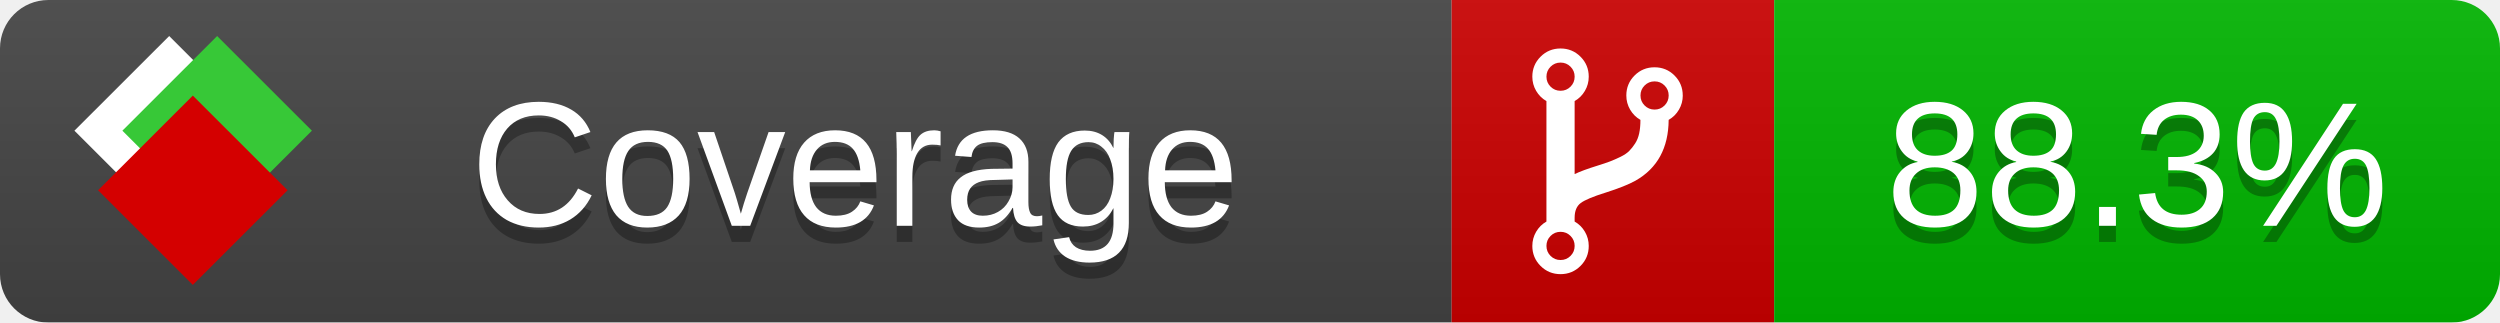
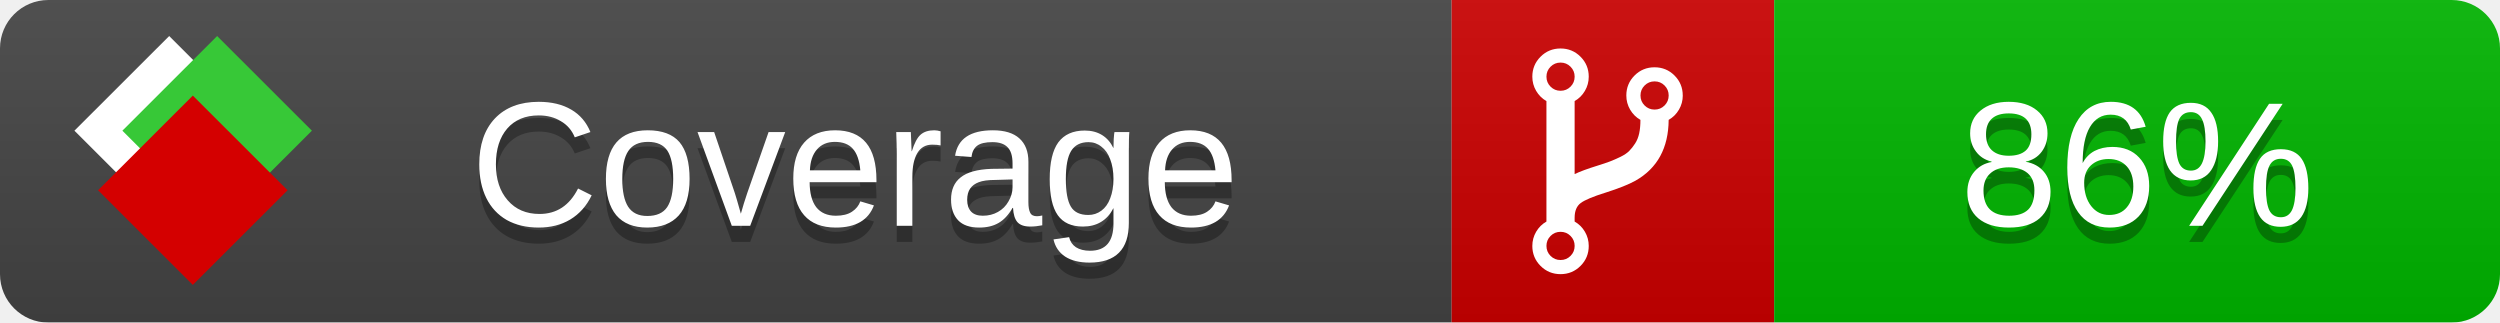
<svg xmlns="http://www.w3.org/2000/svg" xmlns:xlink="http://www.w3.org/1999/xlink" width="155" height="20">
  <style type="text/css">
          
            @keyframes fade1 {
                0% { visibility: visible; opacity: 1; }
               23% { visibility: visible; opacity: 1; }
               25% { visibility: hidden; opacity: 0; }
               48% { visibility: hidden; opacity: 0; }
               50% { visibility: hidden; opacity: 0; }
               73% { visibility: hidden; opacity: 0; }
               75% { visibility: hidden; opacity: 0; }
               98% { visibility: hidden; opacity: 0; }
              100% { visibility: visible; opacity: 1; }
            }
            @keyframes fade2 {
                0% { visibility: hidden; opacity: 0; }
               23% { visibility: hidden; opacity: 0; }
               25% { visibility: visible; opacity: 1; }
               48% { visibility: visible; opacity: 1; }
               50% { visibility: hidden; opacity: 0; }
               73% { visibility: hidden; opacity: 0; }
               75% { visibility: hidden; opacity: 0; }
               98% { visibility: hidden; opacity: 0; }
              100% { visibility: hidden; opacity: 0; }
            }
            @keyframes fade3 {
                0% { visibility: hidden; opacity: 0; }
               23% { visibility: hidden; opacity: 0; }
               25% { visibility: hidden; opacity: 0; }
               48% { visibility: hidden; opacity: 0; }
               50% { visibility: visible; opacity: 1; }
               73% { visibility: visible; opacity: 1; }
               75% { visibility: hidden; opacity: 0; }
               98% { visibility: hidden; opacity: 0; }
              100% { visibility: hidden; opacity: 0; }
            }
            @keyframes fade4 {
                0% { visibility: hidden; opacity: 0; }
               23% { visibility: hidden; opacity: 0; }
               25% { visibility: hidden; opacity: 0; }
               48% { visibility: hidden; opacity: 0; }
               50% { visibility: hidden; opacity: 0; }
               73% { visibility: hidden; opacity: 0; }
               75% { visibility: visible; opacity: 1; }
               98% { visibility: visible; opacity: 1; }
              100% { visibility: hidden; opacity: 0; }
            }
            .linecoverage {
                animation-duration: 15s;
                animation-name: fade1;
                animation-iteration-count: infinite;
            }
            .branchcoverage {
                animation-duration: 15s;
                animation-name: fade2;
                animation-iteration-count: infinite;
            }
            .methodcoverage {
                animation-duration: 15s;
                animation-name: fade3;
                animation-iteration-count: infinite;
            }
            .fullmethodcoverage {
                animation-duration: 15s;
                animation-name: fade4;
                animation-iteration-count: infinite;
            }
          
    </style>
  <defs>
    <linearGradient id="gradient" x2="0" y2="100%">
      <stop offset="0" stop-color="#bbb" stop-opacity=".1" />
      <stop offset="1" stop-opacity=".1" />
    </linearGradient>
    <linearGradient id="c">
      <stop offset="0" stop-color="#d40000" />
      <stop offset="1" stop-color="#ff2a2a" />
    </linearGradient>
    <linearGradient id="a">
      <stop offset="0" stop-color="#e0e0de" />
      <stop offset="1" stop-color="#fff" />
    </linearGradient>
    <linearGradient id="b">
      <stop offset="0" stop-color="#37c837" />
      <stop offset="1" stop-color="#217821" />
    </linearGradient>
    <linearGradient xlink:href="#a" id="e" x1="106.44" x2="69.96" y1="-11.96" y2="-46.84" gradientTransform="matrix(-.8426 -.00045 -.00045 -.8426 -94.27 -75.82)" gradientUnits="userSpaceOnUse" />
    <linearGradient xlink:href="#b" id="f" x1="56.19" x2="77.97" y1="-23.45" y2="10.62" gradientTransform="matrix(.8426 .00045 .00045 .8426 94.27 75.82)" gradientUnits="userSpaceOnUse" />
    <linearGradient xlink:href="#c" id="g" x1="79.98" x2="132.9" y1="10.79" y2="10.79" gradientTransform="matrix(.8426 .00045 .00045 .8426 94.27 75.82)" gradientUnits="userSpaceOnUse" />
    <mask id="mask">
      <rect width="155" height="20" rx="3" fill="#fff" />
    </mask>
    <g id="icon" transform="matrix(.04486 0 0 .04481 -.48 -.63)">
      <rect width="52.92" height="52.92" x="-109.72" y="-27.13" fill="url(#e)" transform="rotate(-135)" />
      <rect width="52.92" height="52.92" x="70.19" y="-39.18" fill="url(#f)" transform="rotate(45)" />
      <rect width="52.92" height="52.92" x="80.05" y="-15.74" fill="url(#g)" transform="rotate(45)" />
    </g>
  </defs>
  <g mask="url(#mask)">
    <rect x="0" y="0" width="90" height="20" fill="#444" />
    <rect x="90" y="0" width="20" height="20" fill="#c00" />
    <rect x="110" y="0" width="45" height="20" fill="#00B600" />
    <rect x="0" y="0" width="155" height="20" fill="url(#gradient)" />
  </g>
  <g>
    <path class="" fill="#fff" d="m 97.628,15.247 q 0,-0.364 -0.255,-0.619 -0.255,-0.255 -0.619,-0.255 -0.364,0 -0.619,0.255 -0.255,0.255 -0.255,0.619 0,0.364 0.255,0.619 0.255,0.255 0.619,0.255 0.364,0 0.619,-0.255 0.255,-0.255 0.255,-0.619 z m 0,-10.493 q 0,-0.364 -0.255,-0.619 -0.255,-0.255 -0.619,-0.255 -0.364,0 -0.619,0.255 -0.255,0.255 -0.255,0.619 0,0.364 0.255,0.619 0.255,0.255 0.619,0.255 0.364,0 0.619,-0.255 0.255,-0.255 0.255,-0.619 z m 5.83,1.166 q 0,-0.364 -0.255,-0.619 -0.255,-0.255 -0.619,-0.255 -0.364,0 -0.619,0.255 -0.255,0.255 -0.255,0.619 0,0.364 0.255,0.619 0.255,0.255 0.619,0.255 0.364,0 0.619,-0.255 0.255,-0.255 0.255,-0.619 z m 0.874,0 q 0,0.474 -0.237,0.879 -0.237,0.405 -0.638,0.633 -0.018,2.614 -2.059,3.771 -0.619,0.346 -1.849,0.738 -1.166,0.364 -1.544,0.647 -0.378,0.282 -0.378,0.911 l 0,0.237 q 0.401,0.228 0.638,0.633 0.237,0.405 0.237,0.879 0,0.729 -0.51,1.239 -0.51,0.51 -1.239,0.51 -0.729,0 -1.239,-0.51 -0.51,-0.51 -0.51,-1.239 0,-0.474 0.237,-0.879 0.237,-0.405 0.638,-0.633 l 0,-7.469 q -0.401,-0.228 -0.638,-0.633 -0.237,-0.405 -0.237,-0.879 0,-0.729 0.51,-1.239 0.51,-0.51 1.239,-0.51 0.729,0 1.239,0.51 0.51,0.51 0.51,1.239 0,0.474 -0.237,0.879 -0.237,0.405 -0.638,0.633 l 0,4.527 q 0.492,-0.237 1.403,-0.519 0.501,-0.155 0.797,-0.269 0.296,-0.114 0.642,-0.282 0.346,-0.169 0.537,-0.36 0.191,-0.191 0.369,-0.465 0.178,-0.273 0.255,-0.633 0.077,-0.36 0.077,-0.833 -0.401,-0.228 -0.638,-0.633 -0.237,-0.405 -0.237,-0.879 0,-0.729 0.51,-1.239 0.51,-0.51 1.239,-0.51 0.729,0 1.239,0.51 0.51,0.51 0.51,1.239 z" />
  </g>
  <g fill="#fff" text-anchor="middle" font-family="Verdana,Arial,Geneva,sans-serif" font-size="11">
    <a xlink:href="https://github.com/danielpalme/ReportGenerator" target="_top">
      <use xlink:href="#icon" transform="translate(3,1) scale(3.5)" />
    </a>
    <text x="53" y="15" fill="#010101" fill-opacity=".3">Coverage</text>
    <text x="53" y="14" fill="#fff">Coverage</text>
-     <text class="" x="132.5" y="15" fill="#010101" fill-opacity=".3">88.3%</text>
-     <text class="" x="132.5" y="14">88.3%</text>
+     <text class="" x="132.5" y="15" fill="#010101" fill-opacity=".3">86%</text>
+     <text class="" x="132.5" y="14">86%</text>
  </g>
  <g>
    <rect class="" x="90" y="0" width="65" height="20" fill-opacity="0" />
  </g>
</svg>
